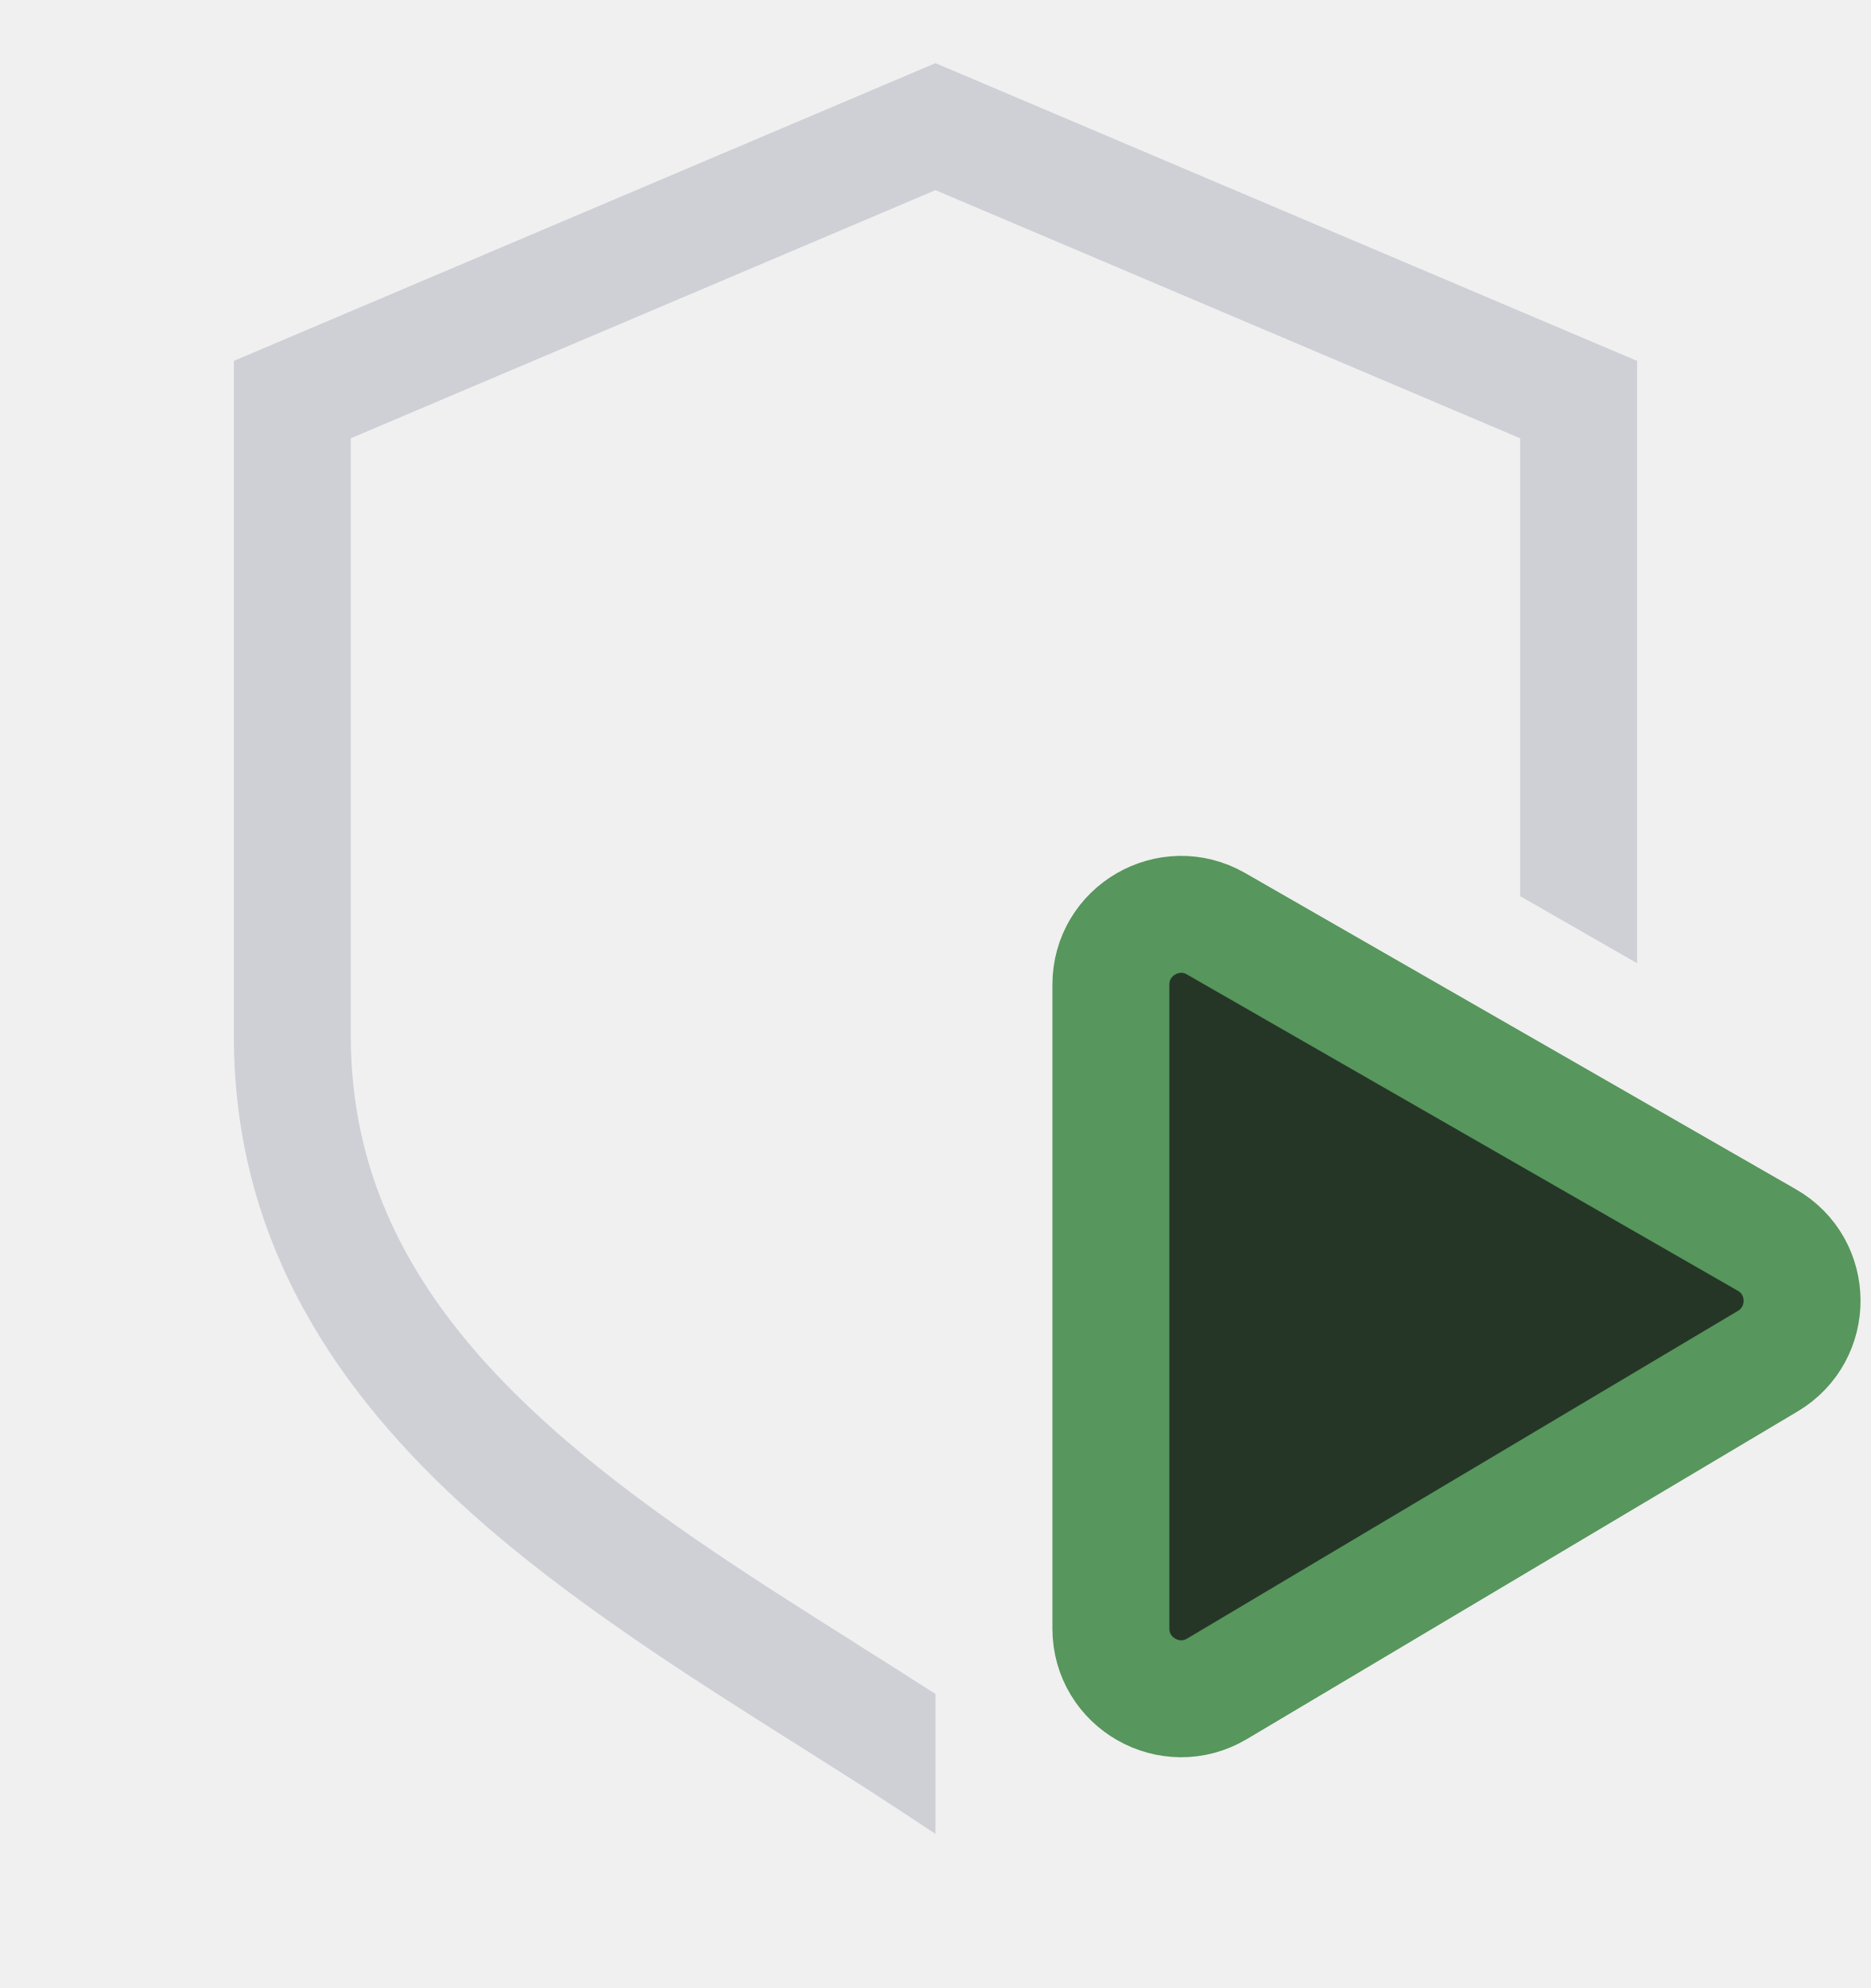
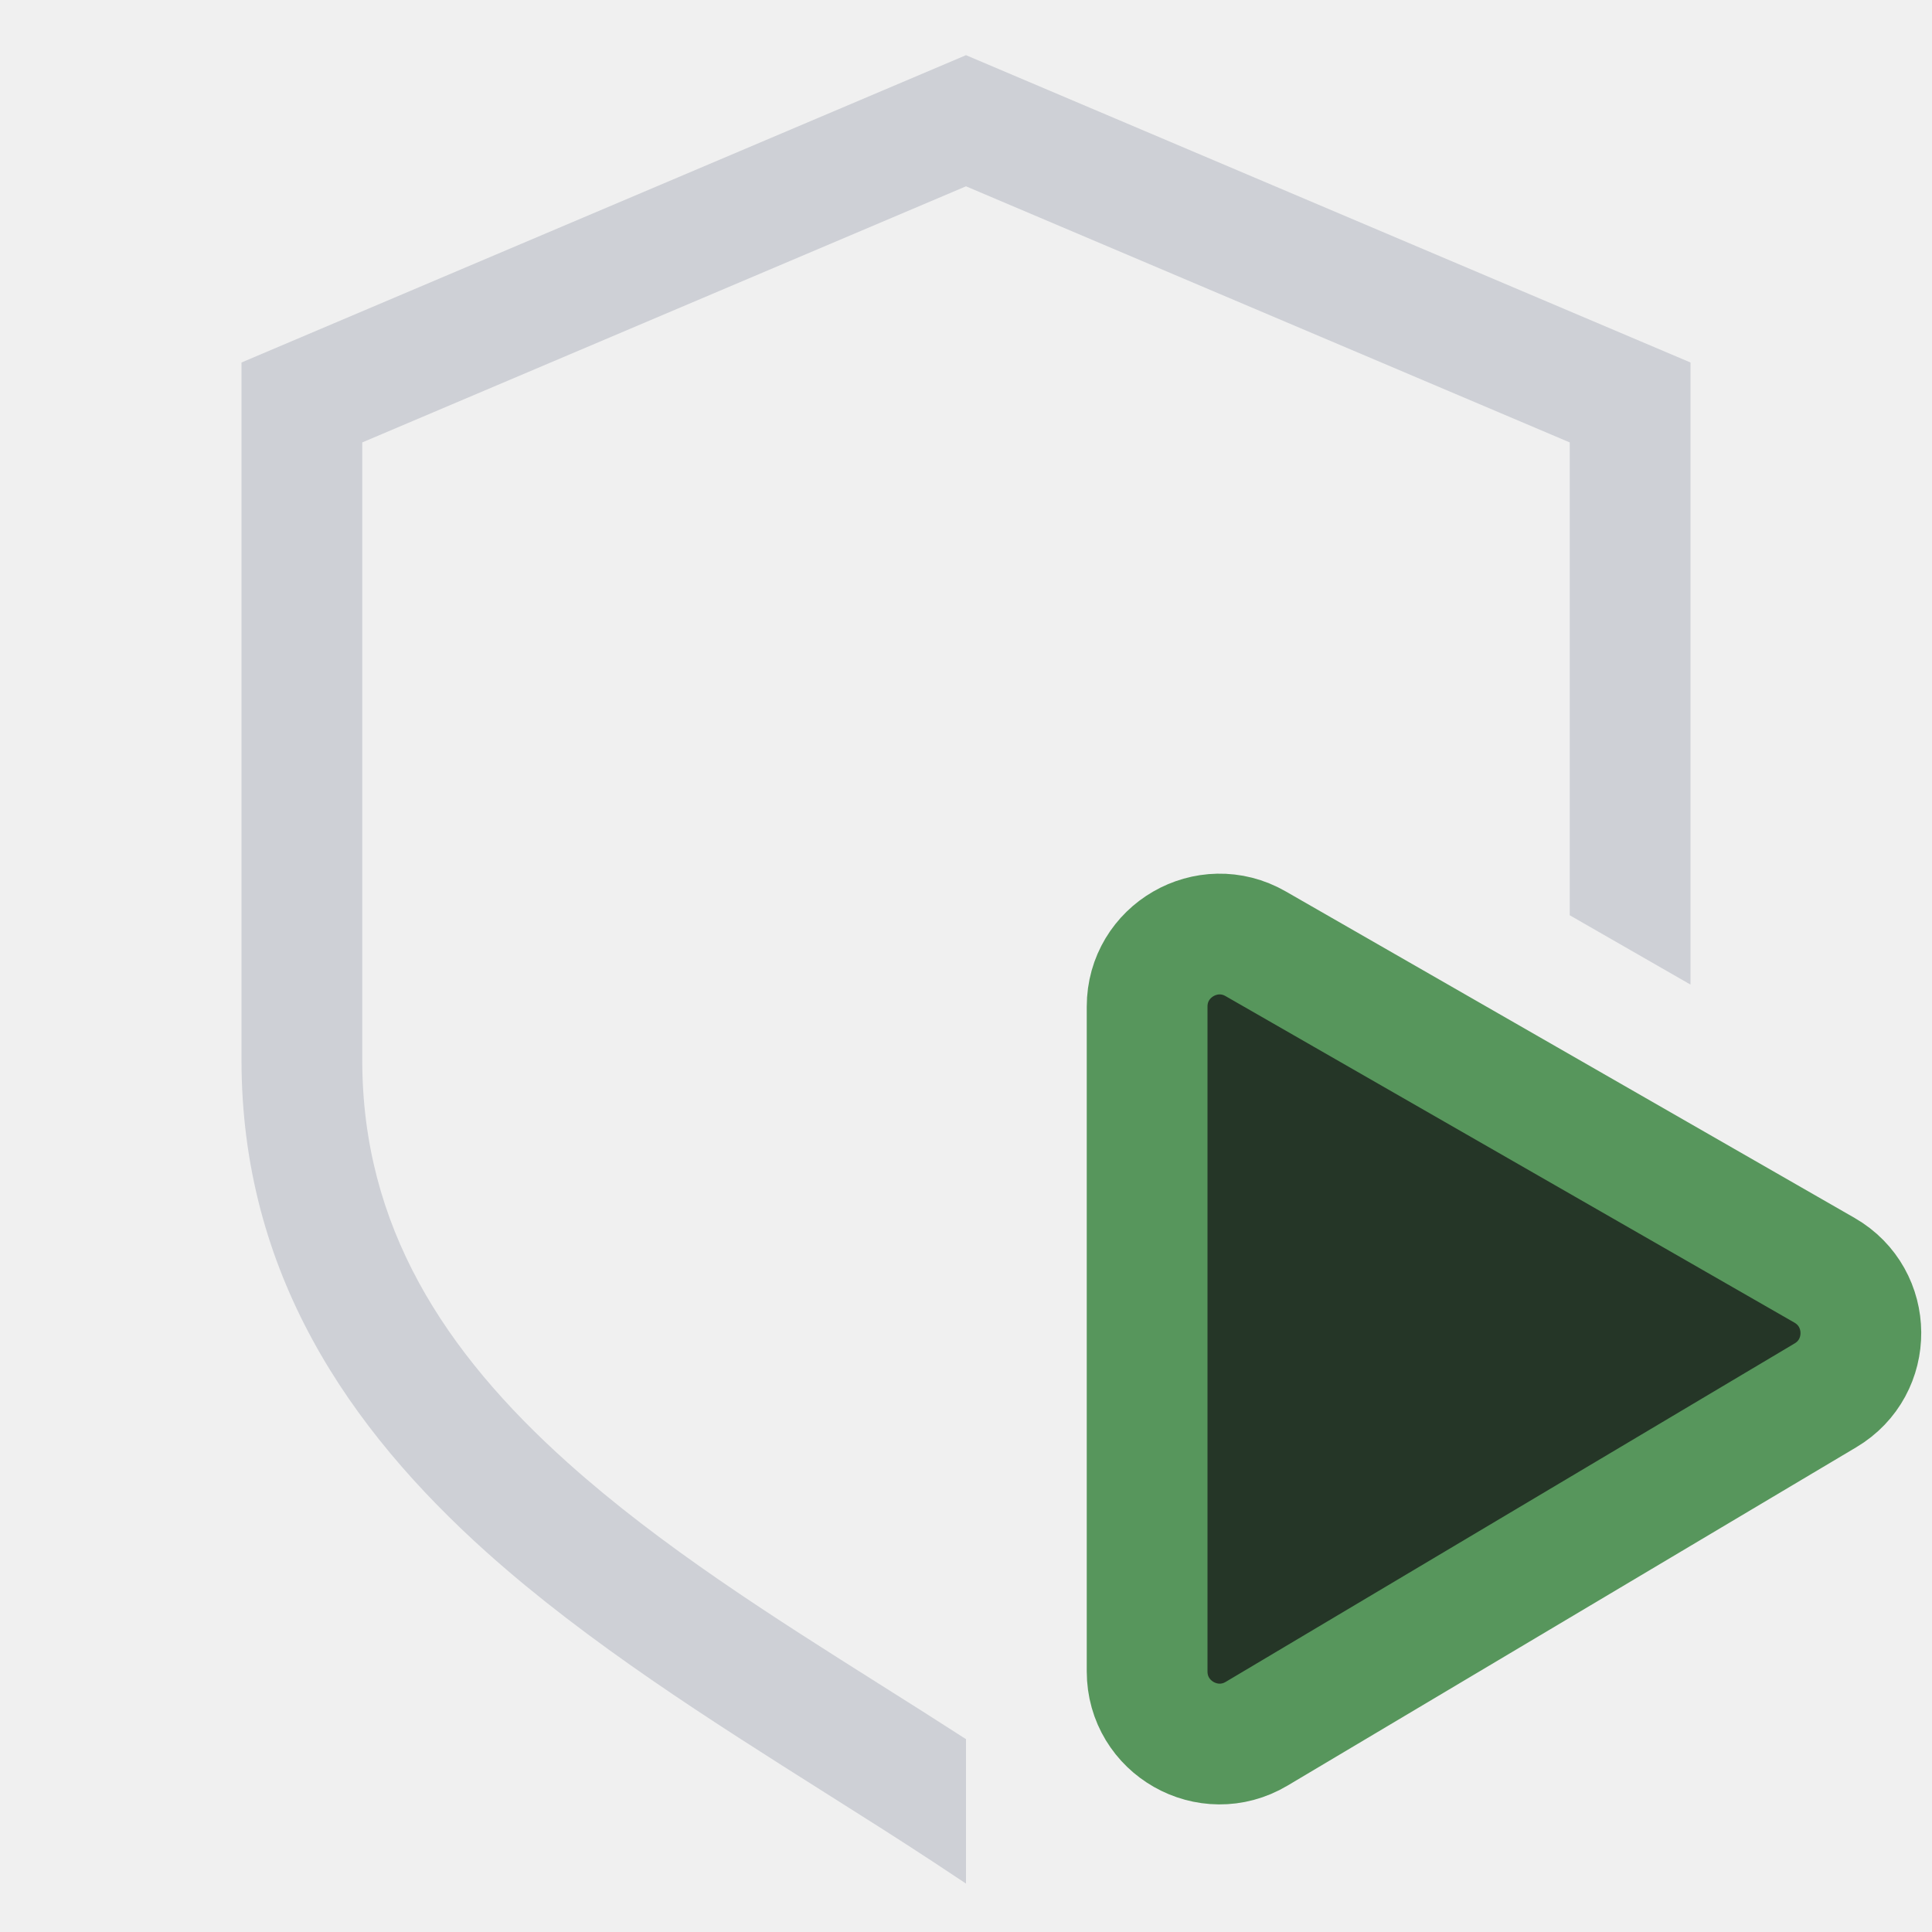
- <svg xmlns="http://www.w3.org/2000/svg" width="16" height="17" viewBox="0 0 16 17" fill="none">
-   <path fill-rule="evenodd" clip-rule="evenodd" d="M14 3.086L8 0.54L2 3.086V8.861C2 10.627 2.892 11.918 4.032 12.94C4.871 13.691 5.892 14.336 6.829 14.927L6.829 14.927C7.14 15.123 7.442 15.314 7.725 15.501L8 15.682L8 14.486C7.769 14.337 7.536 14.19 7.302 14.043L7.302 14.042C6.384 13.463 5.47 12.885 4.7 12.195C3.679 11.28 3 10.239 3 8.861V3.748L8 1.626L13 3.748V7.663L14 8.237V3.086Z" fill="#CED0D6" />
-   <path d="M15.11 10.604C15.508 10.832 15.512 11.405 15.117 11.64L10.407 14.442C10.007 14.679 9.5 14.391 9.5 13.926L9.5 8.42C9.5 7.959 9.999 7.67 10.399 7.899L15.11 10.604Z" fill="#253627" stroke="#57965C" stroke-linecap="round" />
+ <svg xmlns="http://www.w3.org/2000/svg" width="16" height="16" viewBox="0 0 16 16" fill="none">
+   <g clip-path="url(#clip0_2445_34178)">
+     <path fill-rule="evenodd" clip-rule="evenodd" d="M14 3.002L8 0.457L2 3.002V8.778C2 10.544 2.892 11.835 4.032 12.857C4.871 13.608 5.892 14.252 6.829 14.844L6.829 14.844C7.14 15.04 7.442 15.231 7.725 15.417L8 15.599L8 14.403C7.769 14.254 7.536 14.106 7.302 13.959L7.302 13.959C6.384 13.38 5.47 12.802 4.7 12.112C3.679 11.197 3 10.155 3 8.778V3.664L8 1.543L13 3.664V7.58L14 8.154V3.002Z" fill="#CED0D6" />
+     <path d="M15.11 10.52C15.508 10.749 15.512 11.322 15.117 11.556L10.407 14.358C10.007 14.596 9.5 14.308 9.5 13.842L9.5 8.336C9.5 7.875 9.999 7.586 10.399 7.816L15.11 10.52Z" fill="#253627" stroke="#57965C" stroke-linecap="round" />
+   </g>
+   <defs>
+     <clipPath id="clip0_2445_34178">
+       <rect width="16" height="16" fill="white" />
+     </clipPath>
+   </defs>
</svg>
